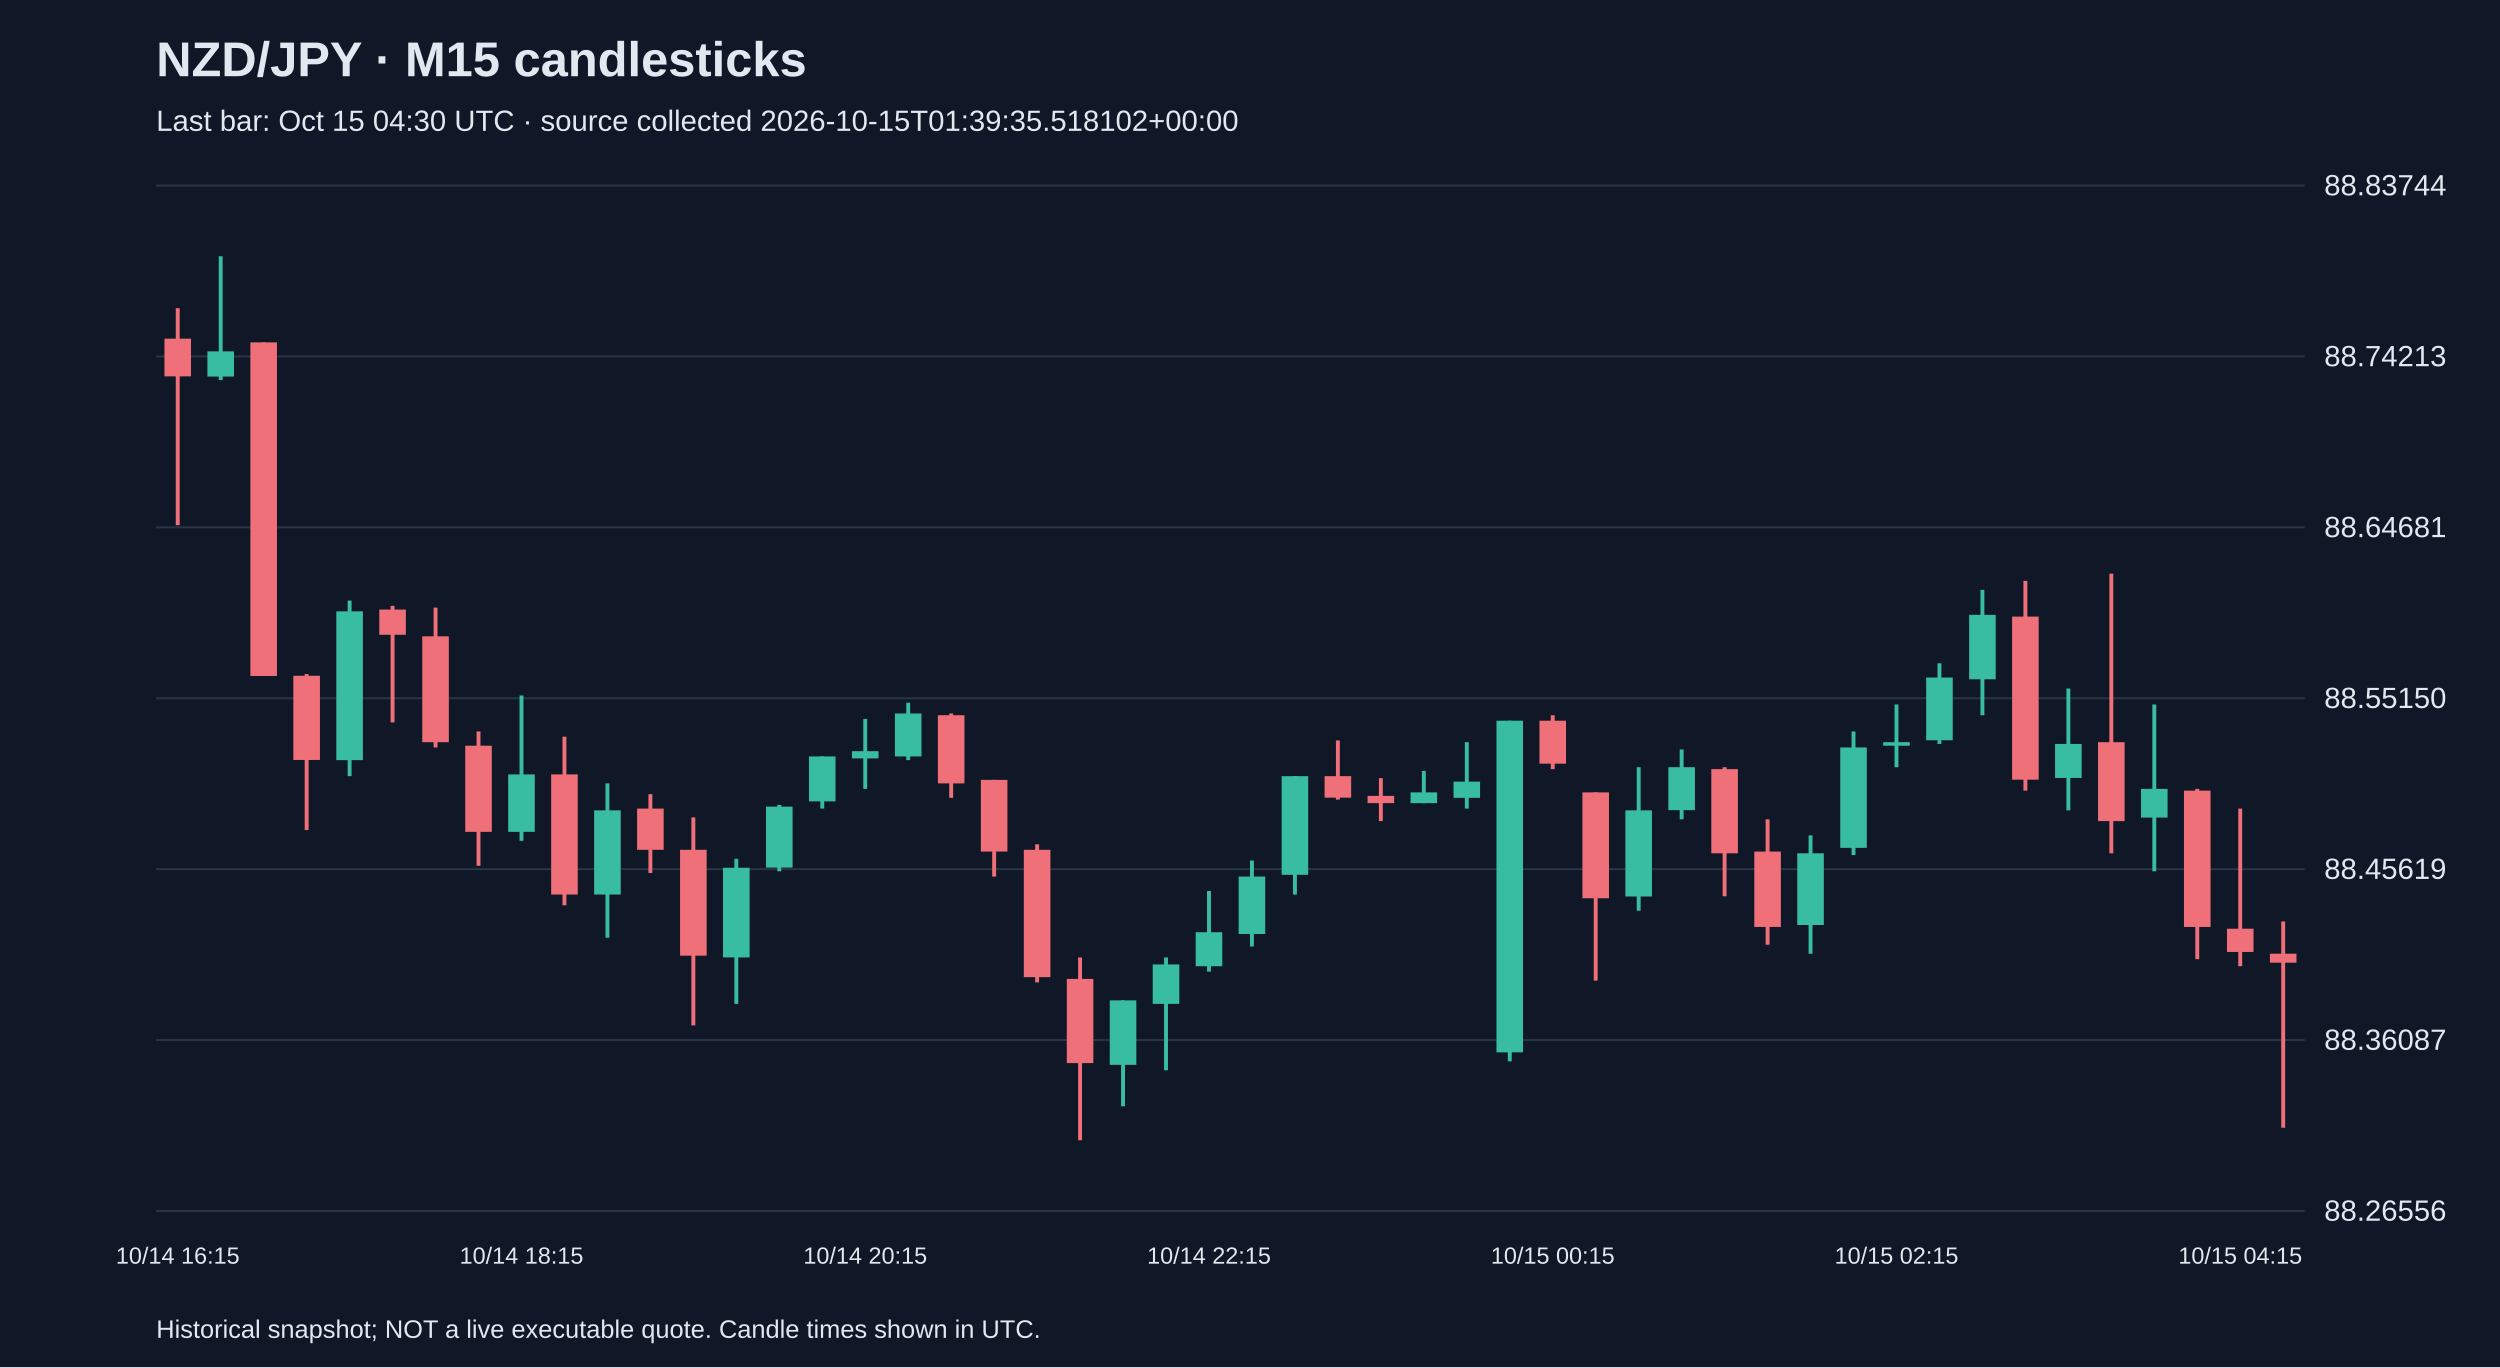
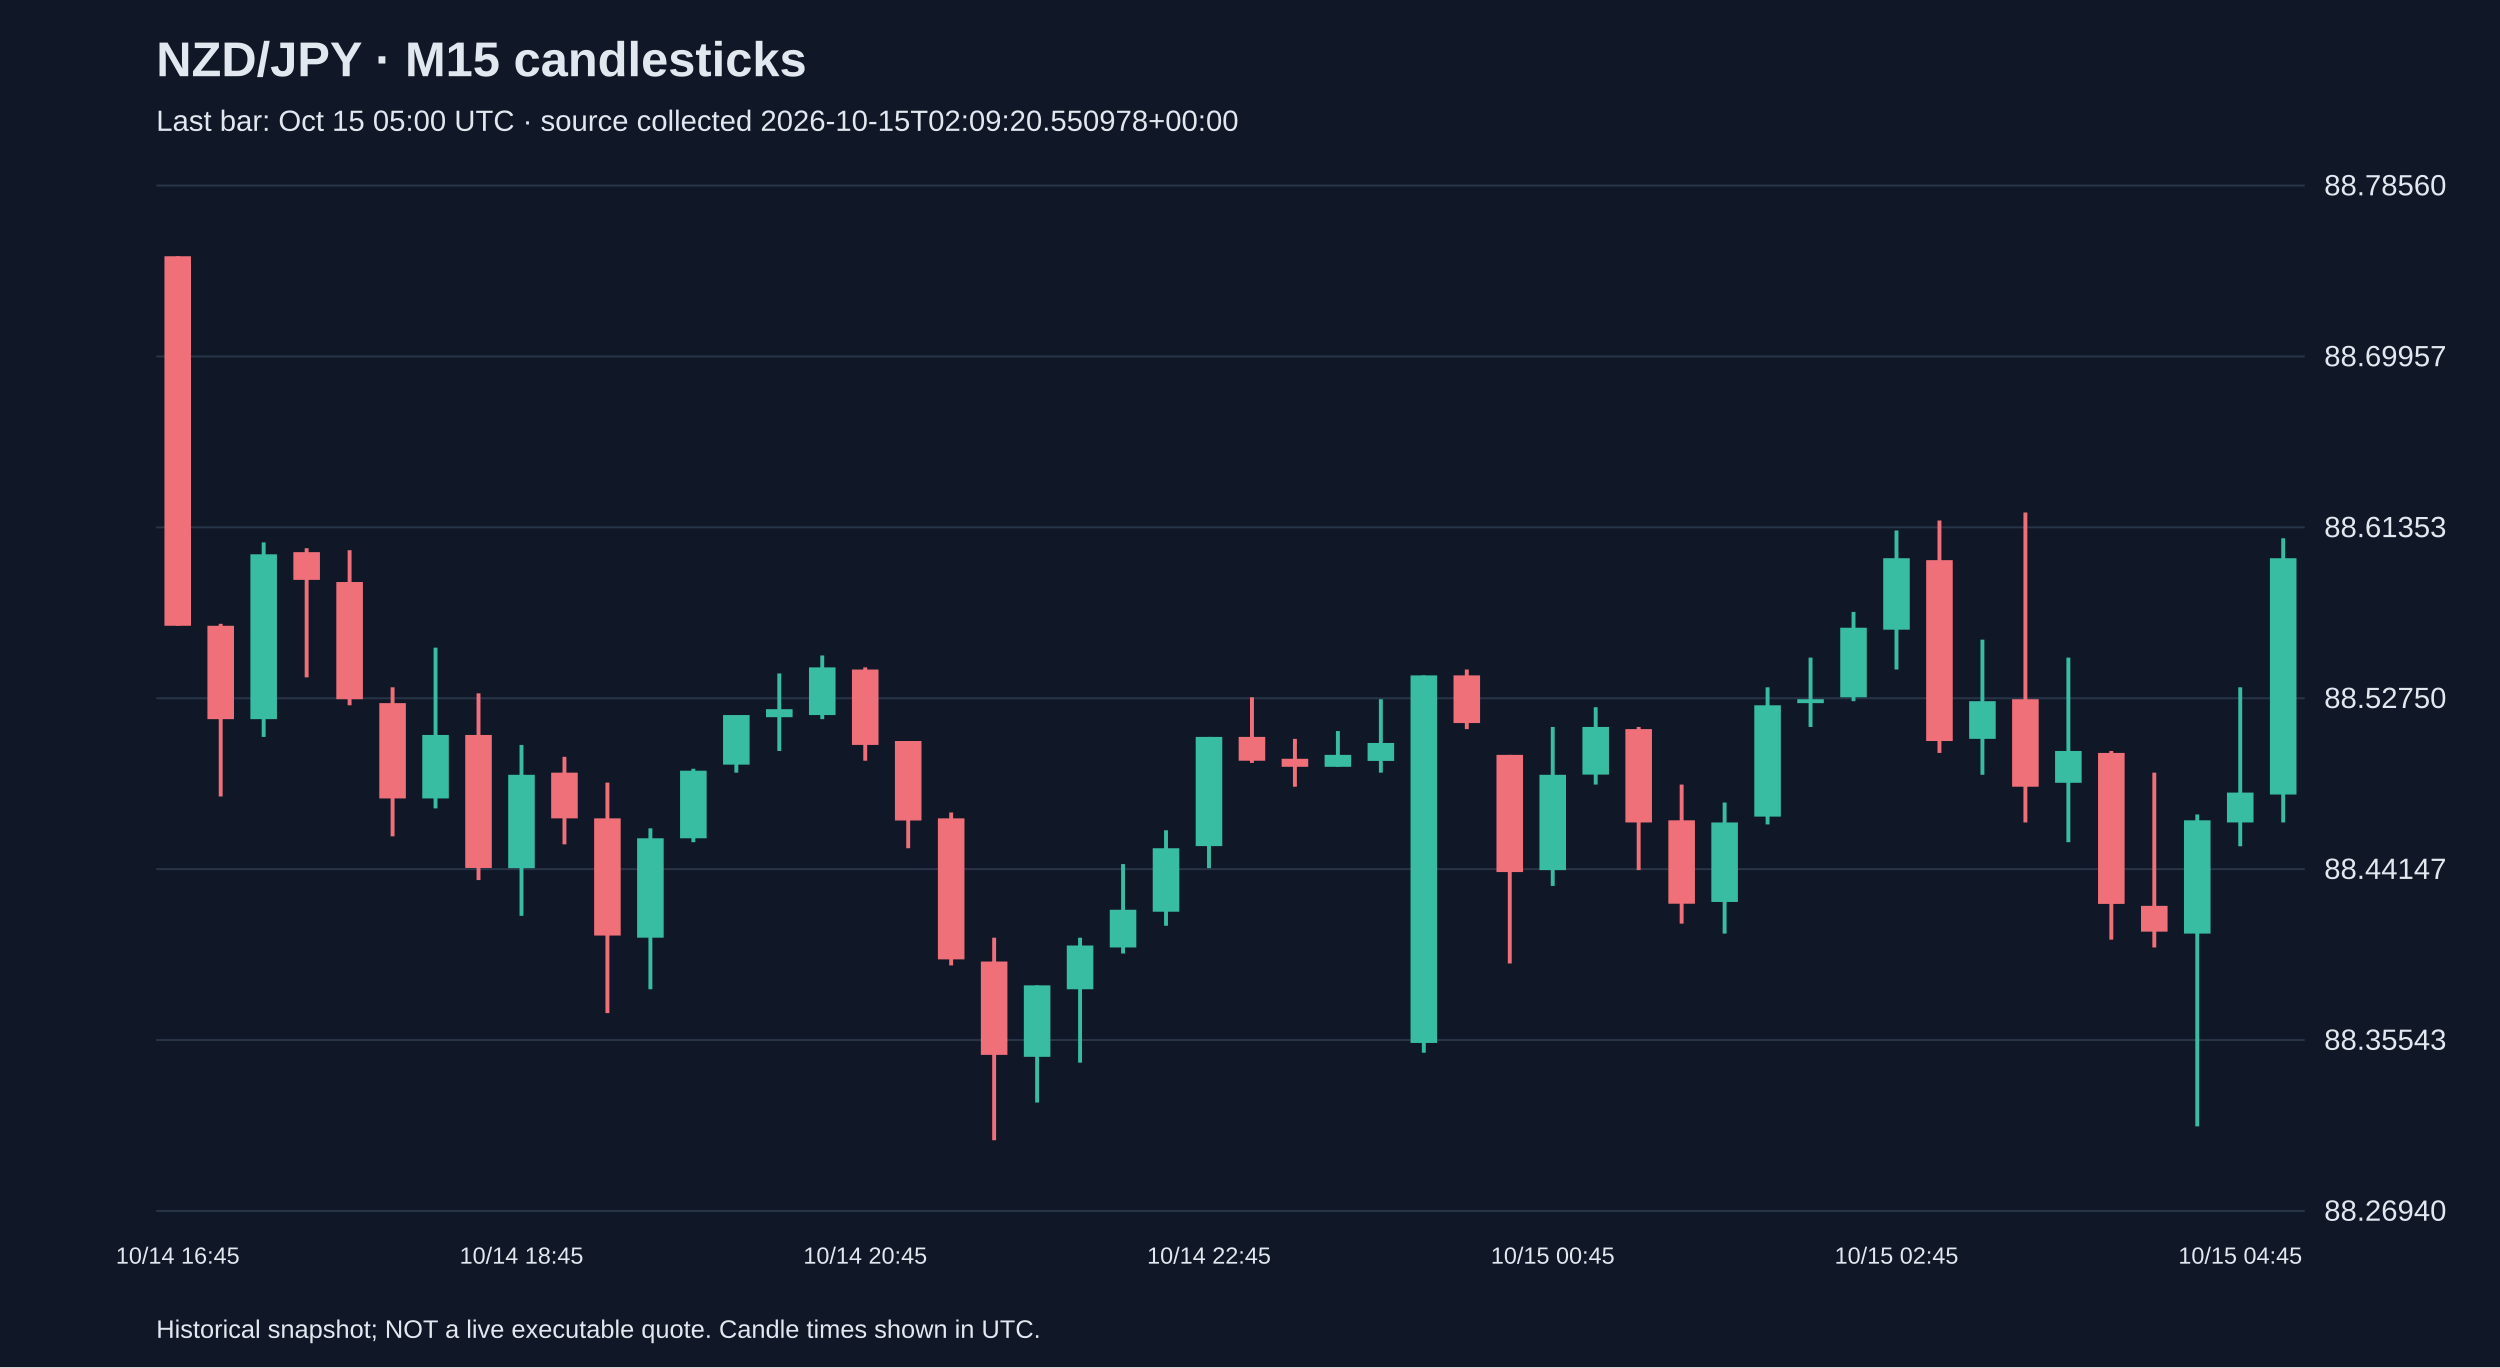
<svg xmlns="http://www.w3.org/2000/svg" viewBox="0 0 1280 700">
  <rect width="100%" height="100%" fill="#101827" />
  <style>text{font-family:Arial,sans-serif;fill:#e2e8f0}</style>
  <text x="80" y="39" font-size="25" font-weight="bold">NZD/JPY · M15 candlesticks</text>
-   <text x="80" y="67" font-size="15" fill="#a6b1c5">Last bar: Oct 15 04:30 UTC · source collected 2026-10-15T01:39:35.518102+00:00</text>
+   <text x="80" y="67" font-size="15" fill="#a6b1c5">Last bar: Oct 15 05:00 UTC · source collected 2026-10-15T02:09:20.550978+00:00</text>
  <line x1="80" y1="620.0" x2="1180" y2="620.0" stroke="#283548" />
-   <text x="1190" y="625.0" font-size="15">88.26556</text>
+   <text x="1190" y="625.0" font-size="15">88.26940</text>
  <line x1="80" y1="532.5" x2="1180" y2="532.5" stroke="#283548" />
-   <text x="1190" y="537.5" font-size="15">88.36087</text>
+   <text x="1190" y="537.5" font-size="15">88.35543</text>
  <line x1="80" y1="445.0" x2="1180" y2="445.0" stroke="#283548" />
-   <text x="1190" y="450.0" font-size="15">88.45619</text>
+   <text x="1190" y="450.0" font-size="15">88.44147</text>
  <line x1="80" y1="357.5" x2="1180" y2="357.5" stroke="#283548" />
-   <text x="1190" y="362.5" font-size="15">88.55150</text>
+   <text x="1190" y="362.5" font-size="15">88.52750</text>
  <line x1="80" y1="270.0" x2="1180" y2="270.0" stroke="#283548" />
-   <text x="1190" y="275.0" font-size="15">88.64681</text>
+   <text x="1190" y="275.0" font-size="15">88.61353</text>
  <line x1="80" y1="182.5" x2="1180" y2="182.5" stroke="#283548" />
-   <text x="1190" y="187.5" font-size="15">88.74213</text>
+   <text x="1190" y="187.5" font-size="15">88.69957</text>
  <line x1="80" y1="95.0" x2="1180" y2="95.0" stroke="#283548" />
-   <text x="1190" y="100.0" font-size="15">88.83744</text>
-   <line x1="91.0" y1="157.8" x2="91.0" y2="268.9" stroke="#f07079" stroke-width="2" />
-   <rect x="84.2" y="173.4" width="13.6" height="19.3" fill="#f07079" />
-   <text x="91.0" y="647" text-anchor="middle" font-size="12">10/14 16:15</text>
-   <line x1="113.0" y1="131.2" x2="113.0" y2="194.6" stroke="#38bca2" stroke-width="2" />
-   <rect x="106.2" y="179.9" width="13.6" height="12.9" fill="#38bca2" />
-   <line x1="135.0" y1="175.3" x2="135.0" y2="346.0" stroke="#f07079" stroke-width="2" />
-   <rect x="128.2" y="175.3" width="13.6" height="170.8" fill="#f07079" />
-   <line x1="157.0" y1="345.1" x2="157.0" y2="425.0" stroke="#f07079" stroke-width="2" />
-   <rect x="150.2" y="346.0" width="13.6" height="43.1" fill="#f07079" />
-   <line x1="179.0" y1="307.5" x2="179.0" y2="397.4" stroke="#38bca2" stroke-width="2" />
-   <rect x="172.2" y="313.0" width="13.6" height="76.2" fill="#38bca2" />
-   <line x1="201.0" y1="310.2" x2="201.0" y2="369.9" stroke="#f07079" stroke-width="2" />
-   <rect x="194.2" y="312.1" width="13.6" height="12.9" fill="#f07079" />
-   <line x1="223.0" y1="311.1" x2="223.0" y2="382.7" stroke="#f07079" stroke-width="2" />
-   <rect x="216.2" y="325.8" width="13.6" height="54.2" fill="#f07079" />
-   <line x1="245.0" y1="374.5" x2="245.0" y2="443.3" stroke="#f07079" stroke-width="2" />
-   <rect x="238.2" y="381.8" width="13.6" height="44.1" fill="#f07079" />
-   <line x1="267.0" y1="356.1" x2="267.0" y2="430.5" stroke="#38bca2" stroke-width="2" />
-   <rect x="260.2" y="396.5" width="13.6" height="29.4" fill="#38bca2" />
-   <text x="267.0" y="647" text-anchor="middle" font-size="12">10/14 18:15</text>
-   <line x1="289.0" y1="377.2" x2="289.0" y2="463.5" stroke="#f07079" stroke-width="2" />
-   <rect x="282.2" y="396.5" width="13.6" height="61.5" fill="#f07079" />
-   <line x1="311.0" y1="401.1" x2="311.0" y2="480.1" stroke="#38bca2" stroke-width="2" />
-   <rect x="304.2" y="414.9" width="13.6" height="43.1" fill="#38bca2" />
-   <line x1="333.0" y1="406.6" x2="333.0" y2="447.0" stroke="#f07079" stroke-width="2" />
-   <rect x="326.2" y="414.0" width="13.6" height="21.1" fill="#f07079" />
-   <line x1="355.0" y1="418.5" x2="355.0" y2="525.0" stroke="#f07079" stroke-width="2" />
-   <rect x="348.2" y="435.1" width="13.6" height="54.2" fill="#f07079" />
-   <line x1="377.0" y1="439.7" x2="377.0" y2="514.0" stroke="#38bca2" stroke-width="2" />
-   <rect x="370.2" y="444.3" width="13.6" height="45.9" fill="#38bca2" />
-   <line x1="399.0" y1="412.1" x2="399.0" y2="446.1" stroke="#38bca2" stroke-width="2" />
-   <rect x="392.2" y="413.0" width="13.6" height="31.2" fill="#38bca2" />
-   <line x1="421.0" y1="387.3" x2="421.0" y2="414.0" stroke="#38bca2" stroke-width="2" />
-   <rect x="414.2" y="387.3" width="13.6" height="23.0" fill="#38bca2" />
-   <line x1="443.0" y1="368.1" x2="443.0" y2="403.9" stroke="#38bca2" stroke-width="2" />
-   <rect x="436.2" y="384.6" width="13.6" height="3.7" fill="#38bca2" />
-   <text x="443.0" y="647" text-anchor="middle" font-size="12">10/14 20:15</text>
-   <line x1="465.0" y1="359.8" x2="465.0" y2="389.2" stroke="#38bca2" stroke-width="2" />
-   <rect x="458.2" y="365.3" width="13.6" height="22.0" fill="#38bca2" />
-   <line x1="487.0" y1="365.3" x2="487.0" y2="408.5" stroke="#f07079" stroke-width="2" />
-   <rect x="480.2" y="366.2" width="13.6" height="34.9" fill="#f07079" />
-   <line x1="509.0" y1="399.3" x2="509.0" y2="448.8" stroke="#f07079" stroke-width="2" />
-   <rect x="502.2" y="399.3" width="13.6" height="36.7" fill="#f07079" />
-   <line x1="531.0" y1="432.3" x2="531.0" y2="503.0" stroke="#f07079" stroke-width="2" />
-   <rect x="524.2" y="435.1" width="13.6" height="65.2" fill="#f07079" />
-   <line x1="553.0" y1="490.2" x2="553.0" y2="583.8" stroke="#f07079" stroke-width="2" />
-   <rect x="546.2" y="501.2" width="13.6" height="43.1" fill="#f07079" />
-   <line x1="575.0" y1="512.2" x2="575.0" y2="566.4" stroke="#38bca2" stroke-width="2" />
-   <rect x="568.2" y="512.2" width="13.6" height="33.0" fill="#38bca2" />
-   <line x1="597.0" y1="490.2" x2="597.0" y2="548.0" stroke="#38bca2" stroke-width="2" />
-   <rect x="590.2" y="493.8" width="13.6" height="20.2" fill="#38bca2" />
-   <line x1="619.0" y1="456.2" x2="619.0" y2="497.5" stroke="#38bca2" stroke-width="2" />
-   <rect x="612.2" y="477.3" width="13.6" height="17.4" fill="#38bca2" />
-   <text x="619.0" y="647" text-anchor="middle" font-size="12">10/14 22:15</text>
-   <line x1="641.0" y1="440.6" x2="641.0" y2="484.6" stroke="#38bca2" stroke-width="2" />
-   <rect x="634.2" y="448.8" width="13.6" height="29.4" fill="#38bca2" />
-   <line x1="663.0" y1="397.4" x2="663.0" y2="458.0" stroke="#38bca2" stroke-width="2" />
-   <rect x="656.2" y="397.4" width="13.6" height="50.5" fill="#38bca2" />
-   <line x1="685.0" y1="379.1" x2="685.0" y2="409.4" stroke="#f07079" stroke-width="2" />
-   <rect x="678.2" y="397.4" width="13.6" height="11.0" fill="#f07079" />
-   <line x1="707.0" y1="398.4" x2="707.0" y2="420.4" stroke="#f07079" stroke-width="2" />
-   <rect x="700.2" y="407.5" width="13.6" height="3.7" fill="#f07079" />
-   <line x1="729.0" y1="394.7" x2="729.0" y2="411.2" stroke="#38bca2" stroke-width="2" />
-   <rect x="722.2" y="405.7" width="13.6" height="5.5" fill="#38bca2" />
-   <line x1="751.0" y1="380.0" x2="751.0" y2="414.0" stroke="#38bca2" stroke-width="2" />
-   <rect x="744.2" y="400.2" width="13.6" height="8.3" fill="#38bca2" />
-   <line x1="773.0" y1="369.0" x2="773.0" y2="543.4" stroke="#38bca2" stroke-width="2" />
-   <rect x="766.2" y="369.0" width="13.6" height="169.8" fill="#38bca2" />
-   <line x1="795.0" y1="366.2" x2="795.0" y2="393.8" stroke="#f07079" stroke-width="2" />
-   <rect x="788.2" y="369.0" width="13.6" height="22.0" fill="#f07079" />
-   <text x="795.0" y="647" text-anchor="middle" font-size="12">10/15 00:15</text>
-   <line x1="817.0" y1="405.7" x2="817.0" y2="502.1" stroke="#f07079" stroke-width="2" />
-   <rect x="810.2" y="405.7" width="13.6" height="54.2" fill="#f07079" />
-   <line x1="839.0" y1="392.8" x2="839.0" y2="466.3" stroke="#38bca2" stroke-width="2" />
-   <rect x="832.2" y="414.9" width="13.6" height="44.1" fill="#38bca2" />
-   <line x1="861.0" y1="383.7" x2="861.0" y2="419.5" stroke="#38bca2" stroke-width="2" />
-   <rect x="854.2" y="392.8" width="13.6" height="22.0" fill="#38bca2" />
-   <line x1="883.0" y1="392.8" x2="883.0" y2="458.9" stroke="#f07079" stroke-width="2" />
-   <rect x="876.2" y="393.8" width="13.6" height="43.1" fill="#f07079" />
-   <line x1="905.0" y1="419.5" x2="905.0" y2="483.7" stroke="#f07079" stroke-width="2" />
-   <rect x="898.2" y="436.0" width="13.6" height="38.6" fill="#f07079" />
-   <line x1="927.0" y1="427.7" x2="927.0" y2="488.3" stroke="#38bca2" stroke-width="2" />
-   <rect x="920.2" y="436.9" width="13.6" height="36.7" fill="#38bca2" />
-   <line x1="949.0" y1="374.5" x2="949.0" y2="437.8" stroke="#38bca2" stroke-width="2" />
-   <rect x="942.2" y="382.7" width="13.6" height="51.4" fill="#38bca2" />
-   <line x1="971.0" y1="360.7" x2="971.0" y2="392.8" stroke="#38bca2" stroke-width="2" />
-   <rect x="964.2" y="380.0" width="13.6" height="1.8" fill="#38bca2" />
-   <text x="971.0" y="647" text-anchor="middle" font-size="12">10/15 02:15</text>
-   <line x1="993.0" y1="339.6" x2="993.0" y2="380.9" stroke="#38bca2" stroke-width="2" />
-   <rect x="986.2" y="346.9" width="13.6" height="32.1" fill="#38bca2" />
-   <line x1="1015.0" y1="302.0" x2="1015.0" y2="366.2" stroke="#38bca2" stroke-width="2" />
-   <rect x="1008.2" y="314.8" width="13.6" height="33.0" fill="#38bca2" />
-   <line x1="1037.0" y1="297.4" x2="1037.0" y2="404.8" stroke="#f07079" stroke-width="2" />
-   <rect x="1030.2" y="315.7" width="13.6" height="83.5" fill="#f07079" />
-   <line x1="1059.0" y1="352.5" x2="1059.0" y2="414.9" stroke="#38bca2" stroke-width="2" />
-   <rect x="1052.2" y="380.9" width="13.6" height="17.4" fill="#38bca2" />
-   <line x1="1081.0" y1="293.7" x2="1081.0" y2="436.9" stroke="#f07079" stroke-width="2" />
-   <rect x="1074.2" y="380.0" width="13.6" height="40.4" fill="#f07079" />
-   <line x1="1103.0" y1="360.7" x2="1103.0" y2="446.1" stroke="#38bca2" stroke-width="2" />
-   <rect x="1096.2" y="403.9" width="13.6" height="14.7" fill="#38bca2" />
-   <line x1="1125.0" y1="403.9" x2="1125.0" y2="491.1" stroke="#f07079" stroke-width="2" />
-   <rect x="1118.2" y="404.8" width="13.6" height="69.8" fill="#f07079" />
-   <line x1="1147.0" y1="414.0" x2="1147.0" y2="494.7" stroke="#f07079" stroke-width="2" />
-   <rect x="1140.2" y="475.5" width="13.6" height="11.9" fill="#f07079" />
-   <text x="1147.0" y="647" text-anchor="middle" font-size="12">10/15 04:15</text>
-   <line x1="1169.0" y1="471.8" x2="1169.0" y2="577.4" stroke="#f07079" stroke-width="2" />
-   <rect x="1162.2" y="488.3" width="13.6" height="4.6" fill="#f07079" />
+   <text x="1190" y="100.0" font-size="15">88.78560</text>
+   <line x1="91.0" y1="131.2" x2="91.0" y2="320.4" stroke="#f07079" stroke-width="2" />
+   <rect x="84.2" y="131.2" width="13.6" height="189.2" fill="#f07079" />
+   <text x="91.0" y="647" text-anchor="middle" font-size="12">10/14 16:45</text>
+   <line x1="113.0" y1="319.4" x2="113.0" y2="407.8" stroke="#f07079" stroke-width="2" />
+   <rect x="106.2" y="320.4" width="13.6" height="47.8" fill="#f07079" />
+   <line x1="135.0" y1="277.7" x2="135.0" y2="377.3" stroke="#38bca2" stroke-width="2" />
+   <rect x="128.2" y="283.8" width="13.6" height="84.4" fill="#38bca2" />
+   <line x1="157.0" y1="280.7" x2="157.0" y2="346.8" stroke="#f07079" stroke-width="2" />
+   <rect x="150.2" y="282.7" width="13.6" height="14.2" fill="#f07079" />
+   <line x1="179.0" y1="281.7" x2="179.0" y2="361.1" stroke="#f07079" stroke-width="2" />
+   <rect x="172.2" y="298.0" width="13.6" height="60.0" fill="#f07079" />
+   <line x1="201.0" y1="351.9" x2="201.0" y2="428.2" stroke="#f07079" stroke-width="2" />
+   <rect x="194.2" y="360.0" width="13.6" height="48.8" fill="#f07079" />
+   <line x1="223.0" y1="331.6" x2="223.0" y2="413.9" stroke="#38bca2" stroke-width="2" />
+   <rect x="216.2" y="376.3" width="13.6" height="32.5" fill="#38bca2" />
+   <line x1="245.0" y1="355.0" x2="245.0" y2="450.6" stroke="#f07079" stroke-width="2" />
+   <rect x="238.2" y="376.3" width="13.6" height="68.1" fill="#f07079" />
+   <line x1="267.0" y1="381.4" x2="267.0" y2="468.9" stroke="#38bca2" stroke-width="2" />
+   <rect x="260.2" y="396.7" width="13.6" height="47.8" fill="#38bca2" />
+   <text x="267.0" y="647" text-anchor="middle" font-size="12">10/14 18:45</text>
+   <line x1="289.0" y1="387.5" x2="289.0" y2="432.3" stroke="#f07079" stroke-width="2" />
+   <rect x="282.2" y="395.6" width="13.6" height="23.4" fill="#f07079" />
+   <line x1="311.0" y1="400.7" x2="311.0" y2="518.7" stroke="#f07079" stroke-width="2" />
+   <rect x="304.2" y="419.0" width="13.6" height="60.0" fill="#f07079" />
+   <line x1="333.0" y1="424.1" x2="333.0" y2="506.5" stroke="#38bca2" stroke-width="2" />
+   <rect x="326.2" y="429.2" width="13.6" height="50.9" fill="#38bca2" />
+   <line x1="355.0" y1="393.6" x2="355.0" y2="431.2" stroke="#38bca2" stroke-width="2" />
+   <rect x="348.2" y="394.6" width="13.6" height="34.6" fill="#38bca2" />
+   <line x1="377.0" y1="366.1" x2="377.0" y2="395.6" stroke="#38bca2" stroke-width="2" />
+   <rect x="370.2" y="366.1" width="13.6" height="25.4" fill="#38bca2" />
+   <line x1="399.0" y1="344.8" x2="399.0" y2="384.5" stroke="#38bca2" stroke-width="2" />
+   <rect x="392.2" y="363.1" width="13.6" height="4.1" fill="#38bca2" />
+   <line x1="421.0" y1="335.6" x2="421.0" y2="368.2" stroke="#38bca2" stroke-width="2" />
+   <rect x="414.2" y="341.7" width="13.6" height="24.4" fill="#38bca2" />
+   <line x1="443.0" y1="341.7" x2="443.0" y2="389.5" stroke="#f07079" stroke-width="2" />
+   <rect x="436.2" y="342.8" width="13.6" height="38.6" fill="#f07079" />
+   <text x="443.0" y="647" text-anchor="middle" font-size="12">10/14 20:45</text>
+   <line x1="465.0" y1="379.4" x2="465.0" y2="434.3" stroke="#f07079" stroke-width="2" />
+   <rect x="458.2" y="379.4" width="13.6" height="40.7" fill="#f07079" />
+   <line x1="487.0" y1="416.0" x2="487.0" y2="494.3" stroke="#f07079" stroke-width="2" />
+   <rect x="480.2" y="419.0" width="13.6" height="72.2" fill="#f07079" />
+   <line x1="509.0" y1="480.1" x2="509.0" y2="583.8" stroke="#f07079" stroke-width="2" />
+   <rect x="502.2" y="492.3" width="13.6" height="47.8" fill="#f07079" />
+   <line x1="531.0" y1="504.5" x2="531.0" y2="564.5" stroke="#38bca2" stroke-width="2" />
+   <rect x="524.2" y="504.5" width="13.6" height="36.6" fill="#38bca2" />
+   <line x1="553.0" y1="480.1" x2="553.0" y2="544.1" stroke="#38bca2" stroke-width="2" />
+   <rect x="546.2" y="484.1" width="13.6" height="22.4" fill="#38bca2" />
+   <line x1="575.0" y1="442.4" x2="575.0" y2="488.2" stroke="#38bca2" stroke-width="2" />
+   <rect x="568.2" y="465.8" width="13.6" height="19.3" fill="#38bca2" />
+   <line x1="597.0" y1="425.1" x2="597.0" y2="474.0" stroke="#38bca2" stroke-width="2" />
+   <rect x="590.2" y="434.3" width="13.6" height="32.5" fill="#38bca2" />
+   <line x1="619.0" y1="377.3" x2="619.0" y2="444.5" stroke="#38bca2" stroke-width="2" />
+   <rect x="612.2" y="377.3" width="13.6" height="55.9" fill="#38bca2" />
+   <text x="619.0" y="647" text-anchor="middle" font-size="12">10/14 22:45</text>
+   <line x1="641.0" y1="357.0" x2="641.0" y2="390.6" stroke="#f07079" stroke-width="2" />
+   <rect x="634.2" y="377.3" width="13.6" height="12.2" fill="#f07079" />
+   <line x1="663.0" y1="378.3" x2="663.0" y2="402.8" stroke="#f07079" stroke-width="2" />
+   <rect x="656.2" y="388.5" width="13.6" height="4.1" fill="#f07079" />
+   <line x1="685.0" y1="374.3" x2="685.0" y2="392.6" stroke="#38bca2" stroke-width="2" />
+   <rect x="678.2" y="386.5" width="13.6" height="6.1" fill="#38bca2" />
+   <line x1="707.0" y1="358.0" x2="707.0" y2="395.6" stroke="#38bca2" stroke-width="2" />
+   <rect x="700.2" y="380.4" width="13.6" height="9.2" fill="#38bca2" />
+   <line x1="729.0" y1="345.8" x2="729.0" y2="539.0" stroke="#38bca2" stroke-width="2" />
+   <rect x="722.2" y="345.8" width="13.6" height="188.2" fill="#38bca2" />
+   <line x1="751.0" y1="342.8" x2="751.0" y2="373.3" stroke="#f07079" stroke-width="2" />
+   <rect x="744.2" y="345.8" width="13.6" height="24.4" fill="#f07079" />
+   <line x1="773.0" y1="386.5" x2="773.0" y2="493.3" stroke="#f07079" stroke-width="2" />
+   <rect x="766.2" y="386.5" width="13.6" height="60.0" fill="#f07079" />
+   <line x1="795.0" y1="372.2" x2="795.0" y2="453.6" stroke="#38bca2" stroke-width="2" />
+   <rect x="788.2" y="396.7" width="13.6" height="48.8" fill="#38bca2" />
+   <text x="795.0" y="647" text-anchor="middle" font-size="12">10/15 00:45</text>
+   <line x1="817.0" y1="362.1" x2="817.0" y2="401.7" stroke="#38bca2" stroke-width="2" />
+   <rect x="810.2" y="372.2" width="13.6" height="24.4" fill="#38bca2" />
+   <line x1="839.0" y1="372.2" x2="839.0" y2="445.5" stroke="#f07079" stroke-width="2" />
+   <rect x="832.2" y="373.3" width="13.6" height="47.8" fill="#f07079" />
+   <line x1="861.0" y1="401.7" x2="861.0" y2="472.9" stroke="#f07079" stroke-width="2" />
+   <rect x="854.2" y="420.0" width="13.6" height="42.7" fill="#f07079" />
+   <line x1="883.0" y1="410.9" x2="883.0" y2="478.0" stroke="#38bca2" stroke-width="2" />
+   <rect x="876.2" y="421.1" width="13.6" height="40.7" fill="#38bca2" />
+   <line x1="905.0" y1="351.9" x2="905.0" y2="422.1" stroke="#38bca2" stroke-width="2" />
+   <rect x="898.2" y="361.1" width="13.6" height="57.0" fill="#38bca2" />
+   <line x1="927.0" y1="336.7" x2="927.0" y2="372.2" stroke="#38bca2" stroke-width="2" />
+   <rect x="920.2" y="358.0" width="13.6" height="2.0" fill="#38bca2" />
+   <line x1="949.0" y1="313.3" x2="949.0" y2="359.0" stroke="#38bca2" stroke-width="2" />
+   <rect x="942.2" y="321.4" width="13.6" height="35.6" fill="#38bca2" />
+   <line x1="971.0" y1="271.6" x2="971.0" y2="342.8" stroke="#38bca2" stroke-width="2" />
+   <rect x="964.2" y="285.8" width="13.6" height="36.6" fill="#38bca2" />
+   <text x="971.0" y="647" text-anchor="middle" font-size="12">10/15 02:45</text>
+   <line x1="993.0" y1="266.5" x2="993.0" y2="385.5" stroke="#f07079" stroke-width="2" />
+   <rect x="986.2" y="286.8" width="13.6" height="92.6" fill="#f07079" />
+   <line x1="1015.0" y1="327.5" x2="1015.0" y2="396.7" stroke="#38bca2" stroke-width="2" />
+   <rect x="1008.2" y="359.0" width="13.6" height="19.3" fill="#38bca2" />
+   <line x1="1037.0" y1="262.4" x2="1037.0" y2="421.1" stroke="#f07079" stroke-width="2" />
+   <rect x="1030.2" y="358.0" width="13.6" height="44.8" fill="#f07079" />
+   <line x1="1059.0" y1="336.7" x2="1059.0" y2="431.2" stroke="#38bca2" stroke-width="2" />
+   <rect x="1052.2" y="384.5" width="13.6" height="16.3" fill="#38bca2" />
+   <line x1="1081.0" y1="384.5" x2="1081.0" y2="481.1" stroke="#f07079" stroke-width="2" />
+   <rect x="1074.2" y="385.5" width="13.6" height="77.3" fill="#f07079" />
+   <line x1="1103.0" y1="395.6" x2="1103.0" y2="485.1" stroke="#f07079" stroke-width="2" />
+   <rect x="1096.2" y="463.8" width="13.6" height="13.2" fill="#f07079" />
+   <line x1="1125.0" y1="417.0" x2="1125.0" y2="576.7" stroke="#38bca2" stroke-width="2" />
+   <rect x="1118.2" y="420.0" width="13.6" height="58.0" fill="#38bca2" />
+   <line x1="1147.0" y1="351.9" x2="1147.0" y2="433.3" stroke="#38bca2" stroke-width="2" />
+   <rect x="1140.2" y="405.8" width="13.6" height="15.3" fill="#38bca2" />
+   <text x="1147.0" y="647" text-anchor="middle" font-size="12">10/15 04:45</text>
+   <line x1="1169.0" y1="275.6" x2="1169.0" y2="421.1" stroke="#38bca2" stroke-width="2" />
+   <rect x="1162.2" y="285.8" width="13.6" height="121.0" fill="#38bca2" />
  <text x="80" y="685" font-size="13">Historical snapshot; NOT a live executable quote. Candle times shown in UTC.</text>
</svg>
